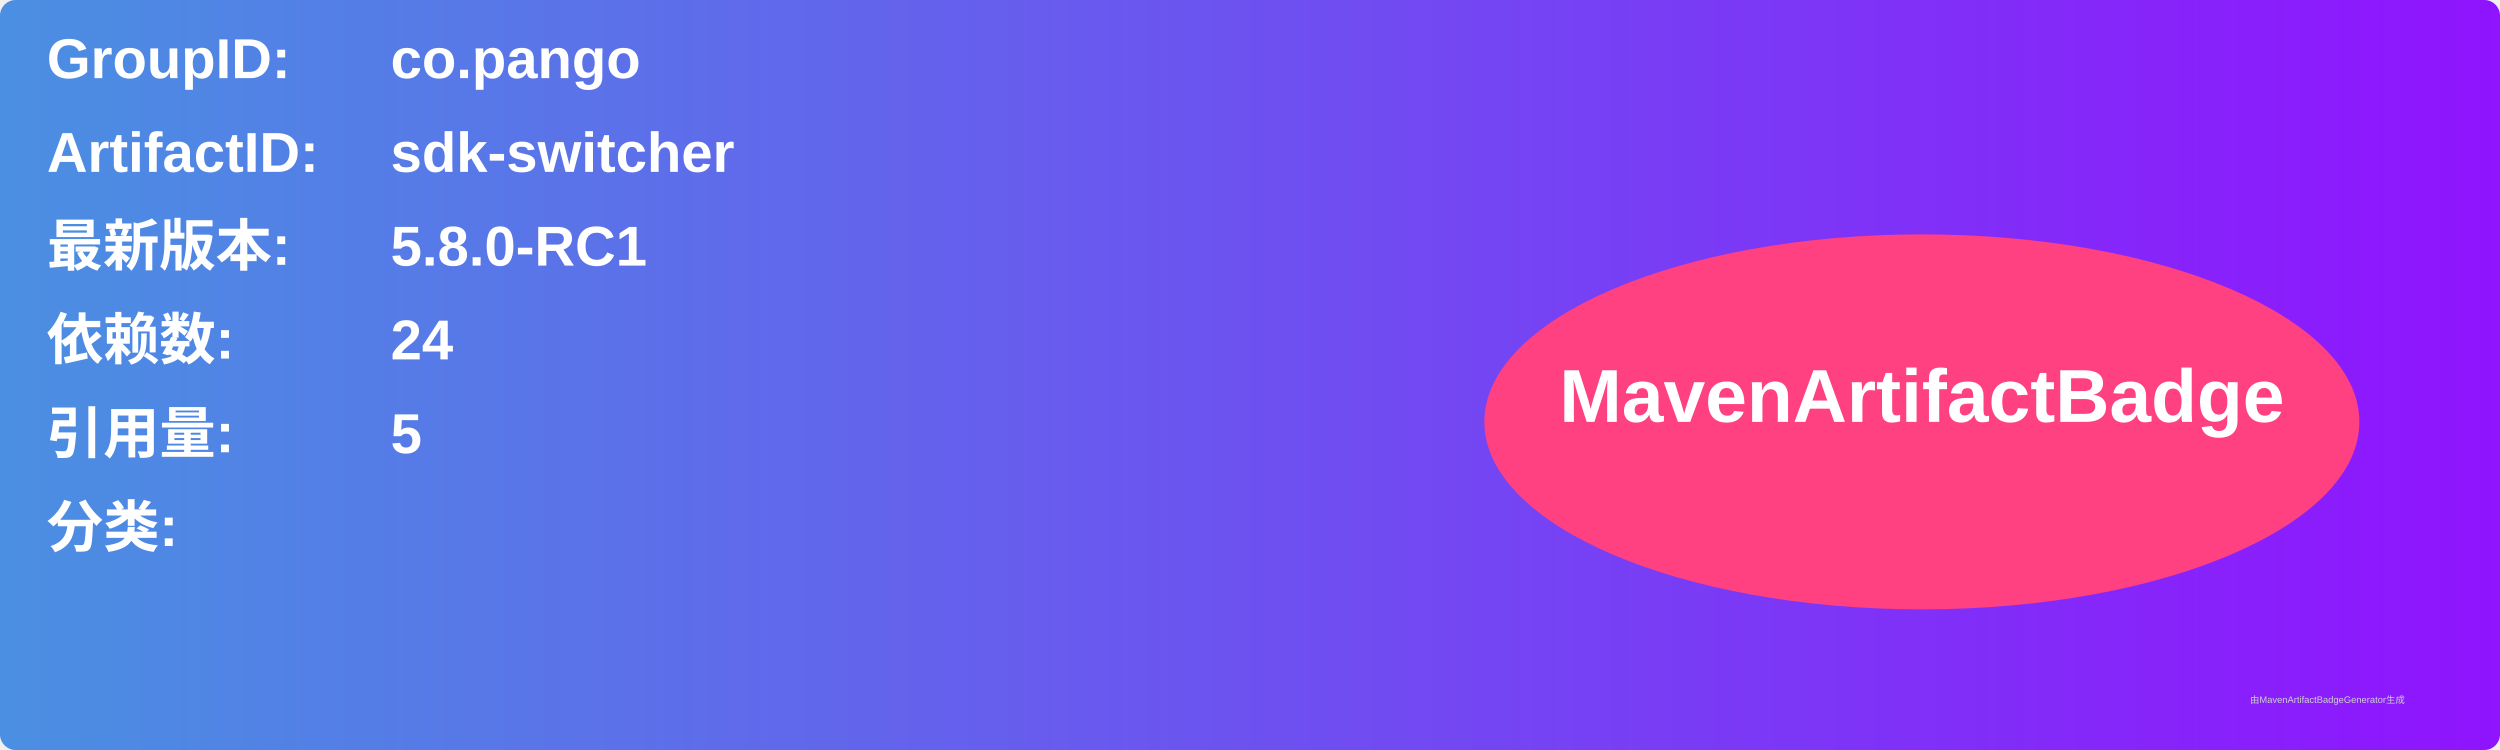
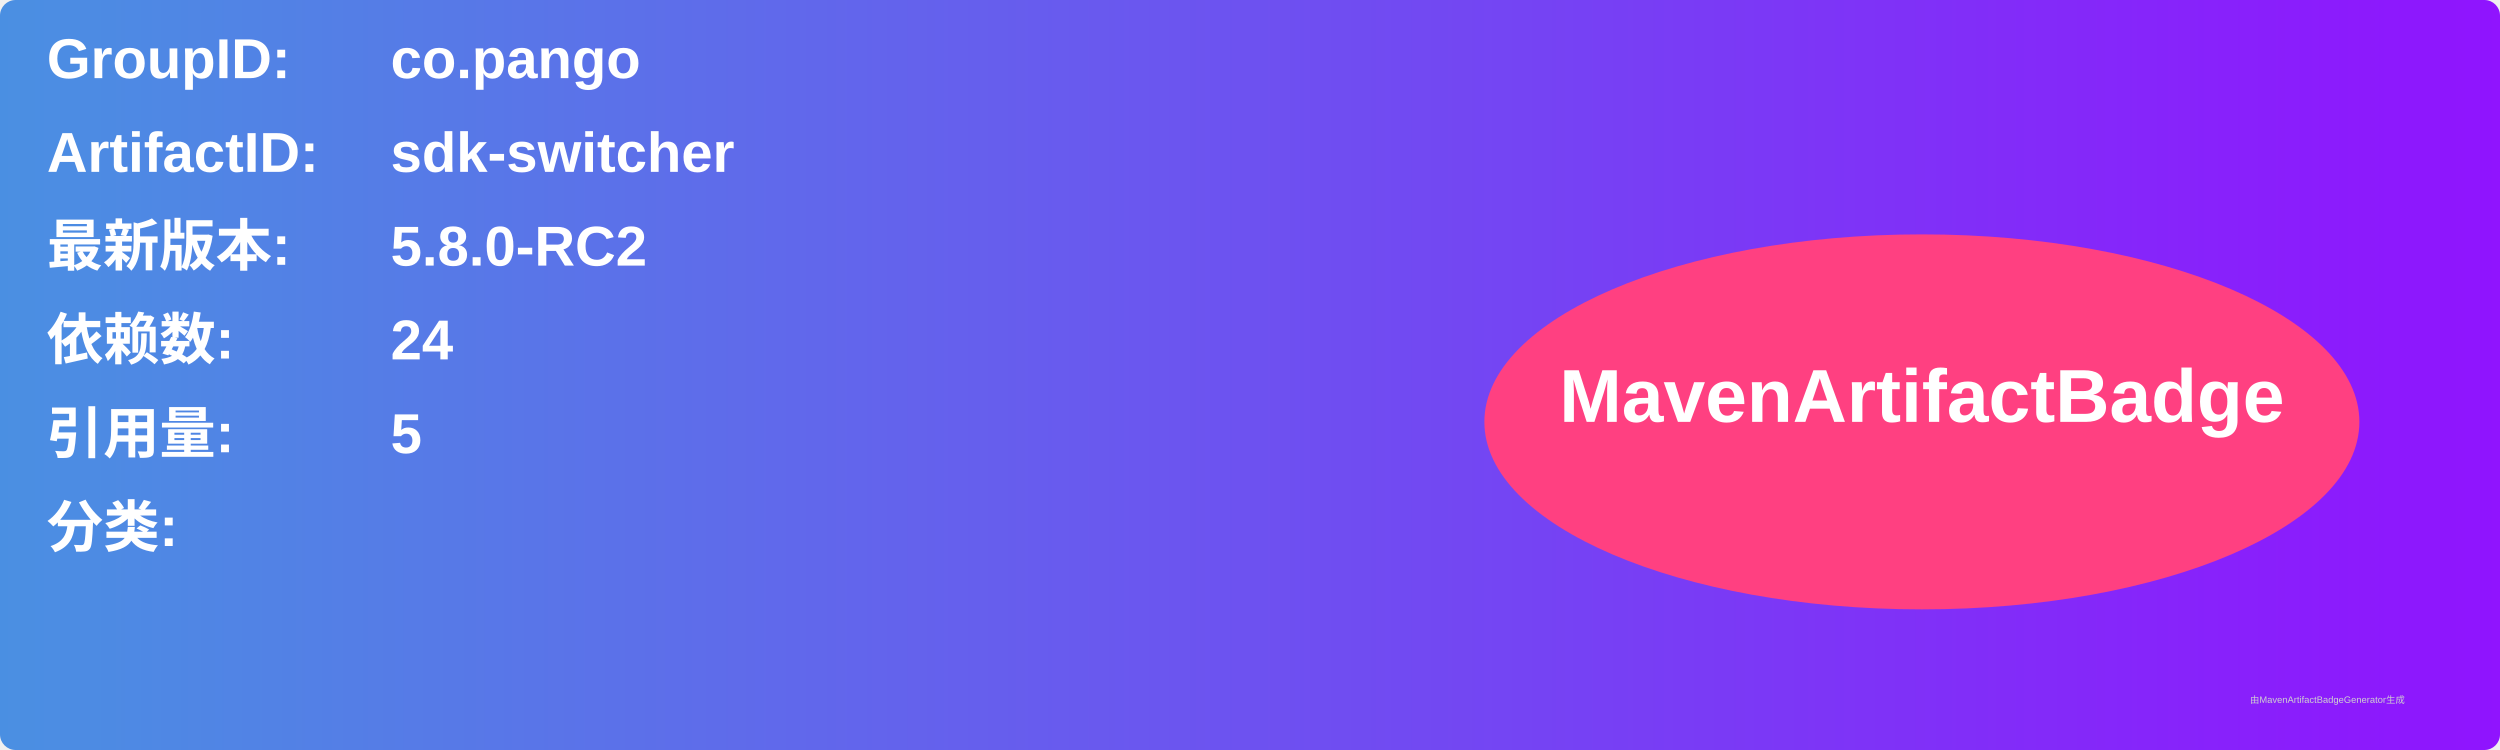
<svg xmlns="http://www.w3.org/2000/svg" width="800" height="240" viewBox="0 0 800 240">
  <linearGradient id="grad" x1="0%" y1="0%" x2="100%" y2="0%">
    <stop offset="0%" stop-color="#4a90e2" />
    <stop offset="100%" stop-color="#9013fe" />
  </linearGradient>
  <rect width="100%" height="100%" rx="5" ry="5" fill="url(#grad)" />
  <g transform="translate(15, 15)">
    <text x="0" y="10" font-family="Arial" font-size="18" fill="white" font-weight="bold" width="260">GroupID:</text>
    <text x="110" y="10" font-family="Arial" font-size="18" fill="white" font-weight="bold" width="460">co.pango</text>
    <text x="0" y="40" font-family="Arial" font-size="18" fill="white" font-weight="bold" width="260">ArtifactID:</text>
    <text x="110" y="40" font-family="Arial" font-size="18" fill="white" font-weight="bold" width="460">sdk-switcher</text>
    <text x="0" y="70" font-family="Arial" font-size="18" fill="white" font-weight="bold">最新版本:</text>
    <text x="110" y="70" font-family="Arial" font-size="18" fill="white" font-weight="bold">
-       <tspan font-weight="bold">5.8.0-RC1</tspan>
+       <tspan font-weight="bold">5.8.0-RC2</tspan>
    </text>
    <text x="0" y="100" font-family="Arial" font-size="18" fill="white" font-weight="bold">依赖数: </text>
    <text x="110" y="100" font-family="Arial" font-size="18" fill="white">
      <tspan font-weight="bold">24</tspan>
    </text>
    <text x="0" y="130" font-family="Arial" font-size="18" fill="white" font-weight="bold">引用量: </text>
    <text x="110" y="130" font-family="Arial" font-size="18" fill="white">
      <tspan font-weight="bold">5</tspan>
    </text>
    <text x="0" y="160" font-family="Arial" font-size="18" fill="white" font-weight="bold">分类:</text>
    <text x="10" y="190" font-family="Arial" font-size="10" fill="white">
      <tspan font-weight="bold" />
    </text>
    <ellipse cx="600" cy="120" rx="140" ry="60" fill="#ff4081" />
    <text x="600" y="120" text-anchor="middle" font-family="Arial" font-size="24" fill="white" font-weight="bold">MavenArtifactBadge</text>
  </g>
  <text x="720" y="225" font-family="Arial" font-size="3" fill="#d0d0d0">由MavenArtifactBadgeGenerator生成</text>
</svg>
